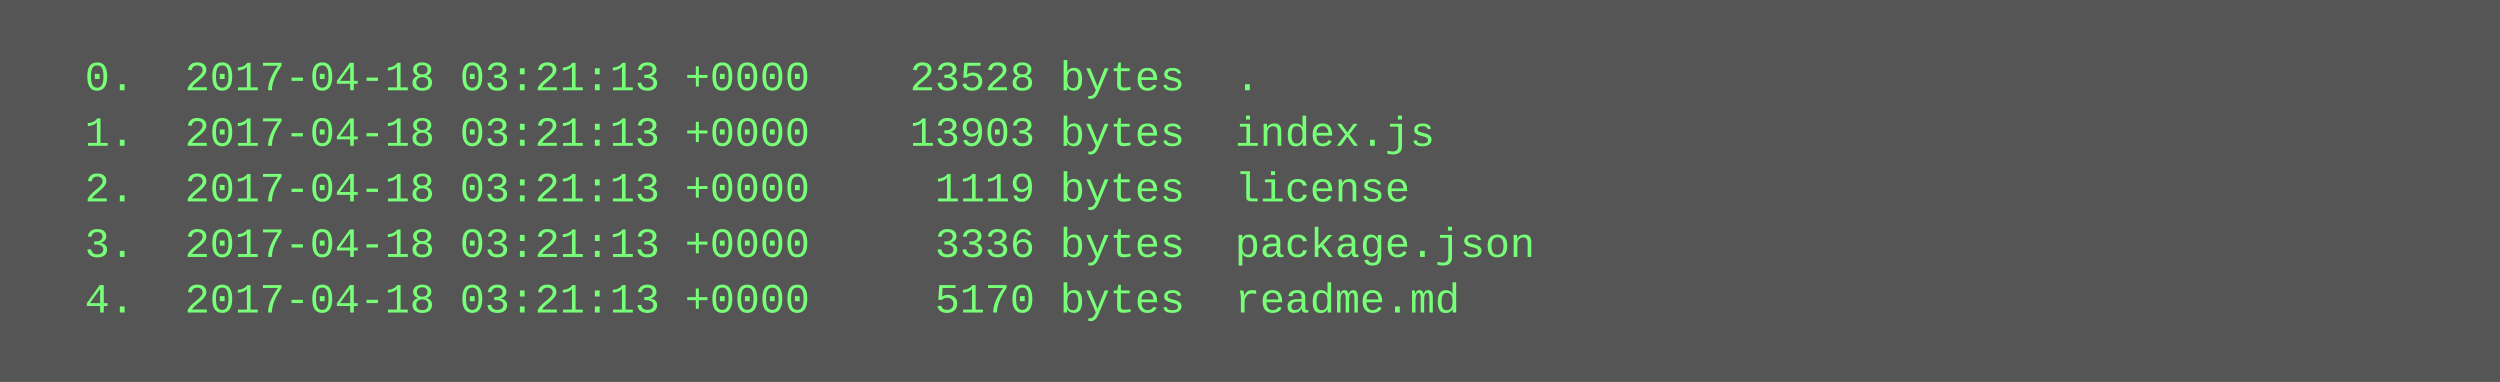
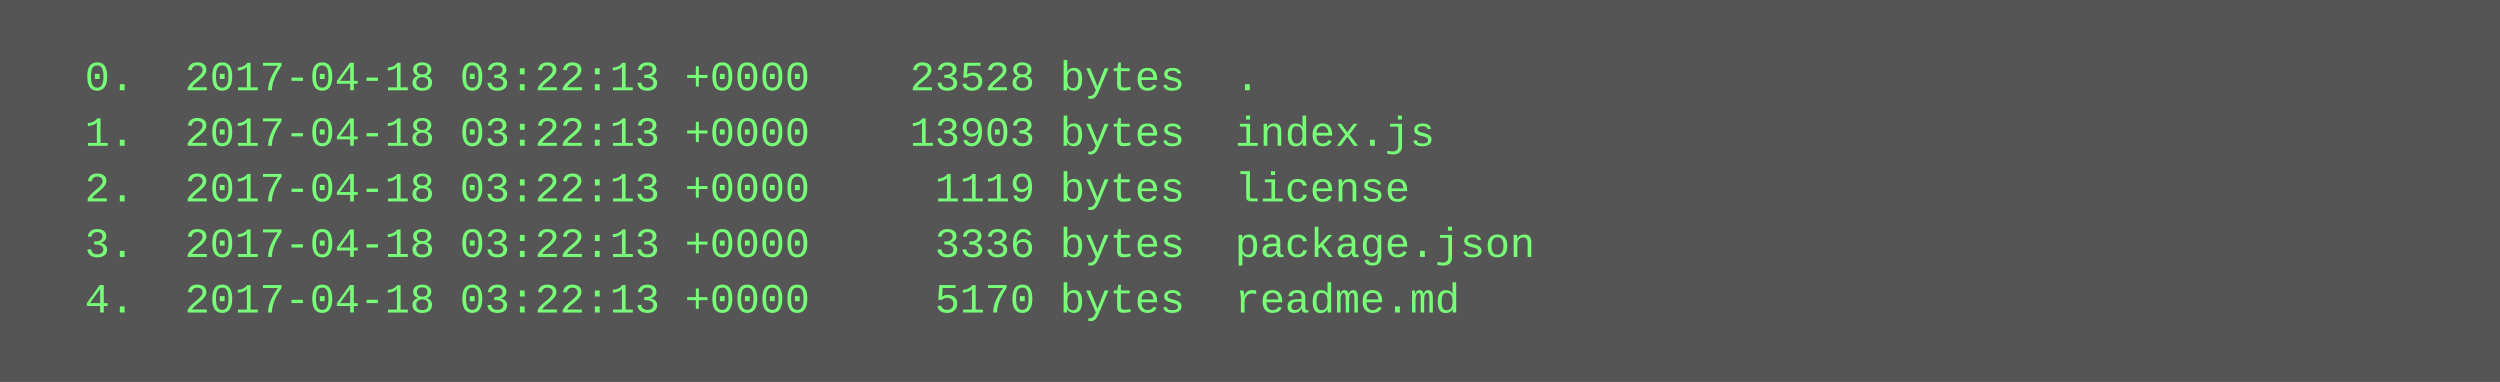
<svg xmlns="http://www.w3.org/2000/svg" height="110" width="720">
  <rect height="110" fill="#555" width="720" />
  <text fill="#7f7" font-family="Courier New" font-size="12" xml:space="preserve">
-     <tspan x="10" y="26">  0.  2017-04-18 03:21:13 +0000    23528 bytes  .</tspan>
-     <tspan x="10" y="42">  1.  2017-04-18 03:21:13 +0000    13903 bytes  index.js</tspan>
-     <tspan x="10" y="58">  2.  2017-04-18 03:21:13 +0000     1119 bytes  license</tspan>
-     <tspan x="10" y="74">  3.  2017-04-18 03:21:13 +0000     3336 bytes  package.json</tspan>
-     <tspan x="10" y="90">  4.  2017-04-18 03:21:13 +0000     5170 bytes  readme.md</tspan>
+     <tspan x="10" y="26">  0.  2017-04-18 03:22:13 +0000    23528 bytes  .</tspan>
+     <tspan x="10" y="42">  1.  2017-04-18 03:22:13 +0000    13903 bytes  index.js</tspan>
+     <tspan x="10" y="58">  2.  2017-04-18 03:22:13 +0000     1119 bytes  license</tspan>
+     <tspan x="10" y="74">  3.  2017-04-18 03:22:13 +0000     3336 bytes  package.json</tspan>
+     <tspan x="10" y="90">  4.  2017-04-18 03:22:13 +0000     5170 bytes  readme.md</tspan>
  </text>
</svg>
